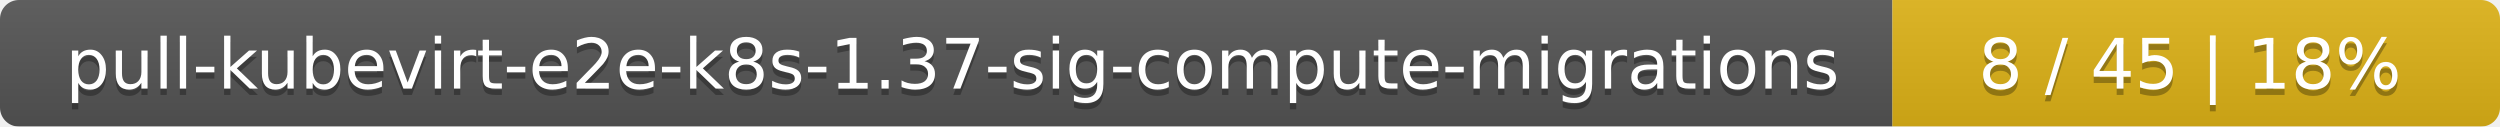
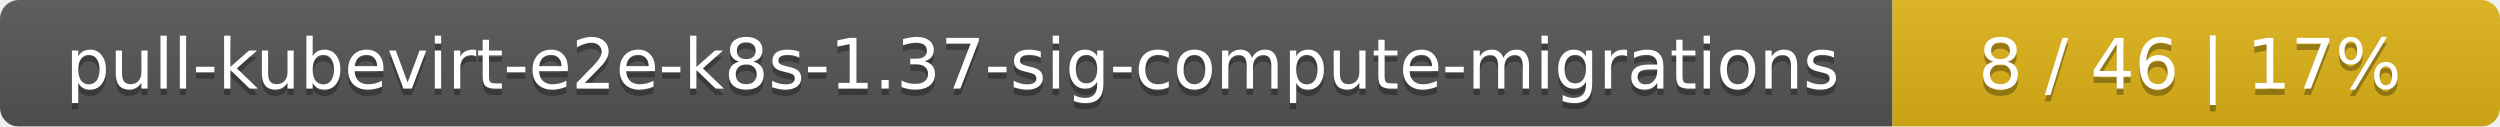
<svg xmlns="http://www.w3.org/2000/svg" width="395" height="20">
  <linearGradient id="smooth" x2="0" y2="100%">
    <stop offset="0" stop-color="#bbb" stop-opacity=".1" />
    <stop offset="1" stop-opacity=".1" />
  </linearGradient>
  <mask id="round">
    <rect width="395" height="20" rx="3" fill="#fff" />
  </mask>
  <g mask="url(#round)">
    <rect width="299" height="20" fill="#555" />
    <rect x="299" width="96" height="20" fill="#dfb317" />
    <rect width="395" height="20" fill="url(#smooth)" />
  </g>
  <g fill="#fff" text-anchor="middle" font-family="DejaVu Sans,Verdana,Geneva,sans-serif" font-size="11">
    <text x="150.5" y="15" fill="#010101" fill-opacity=".3">pull-kubevirt-e2e-k8s-1.37-sig-compute-migrations</text>
    <text x="150.5" y="14">pull-kubevirt-e2e-k8s-1.37-sig-compute-migrations</text>
-     <text x="346" y="15" fill="#010101" fill-opacity=".3">8 / 45    |    18%</text>
-     <text x="346" y="14">8 / 45    |    18%</text>
+     <text x="346" y="15" fill="#010101" fill-opacity=".3">8 / 46    |    17%</text>
+     <text x="346" y="14">8 / 46    |    17%</text>
  </g>
</svg>
